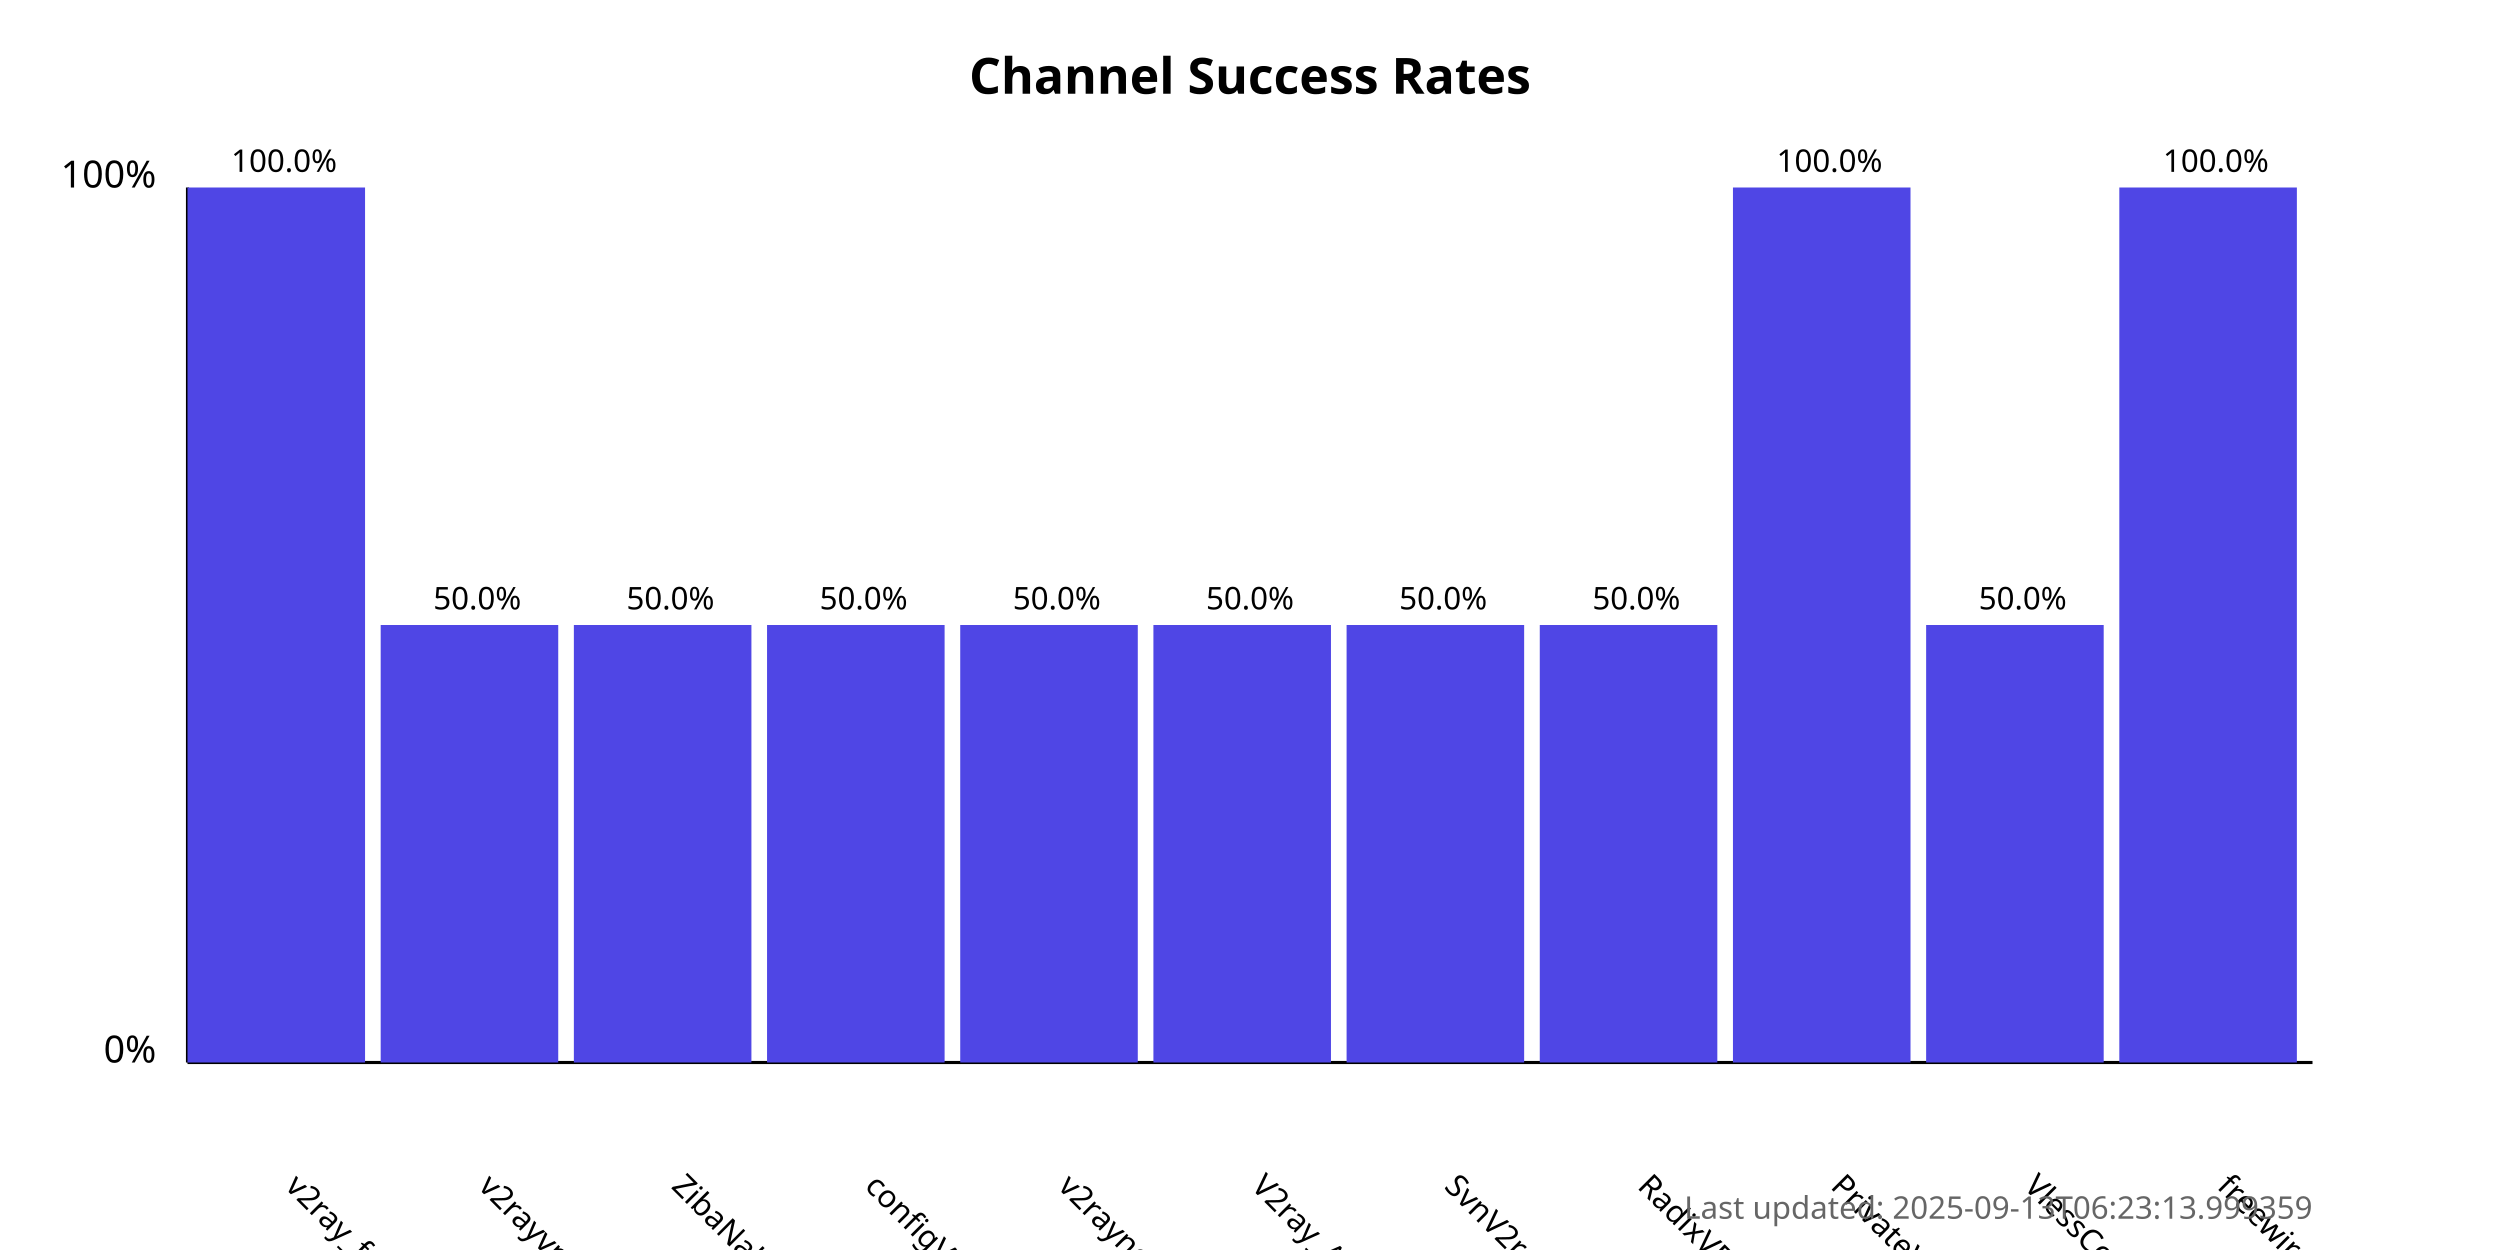
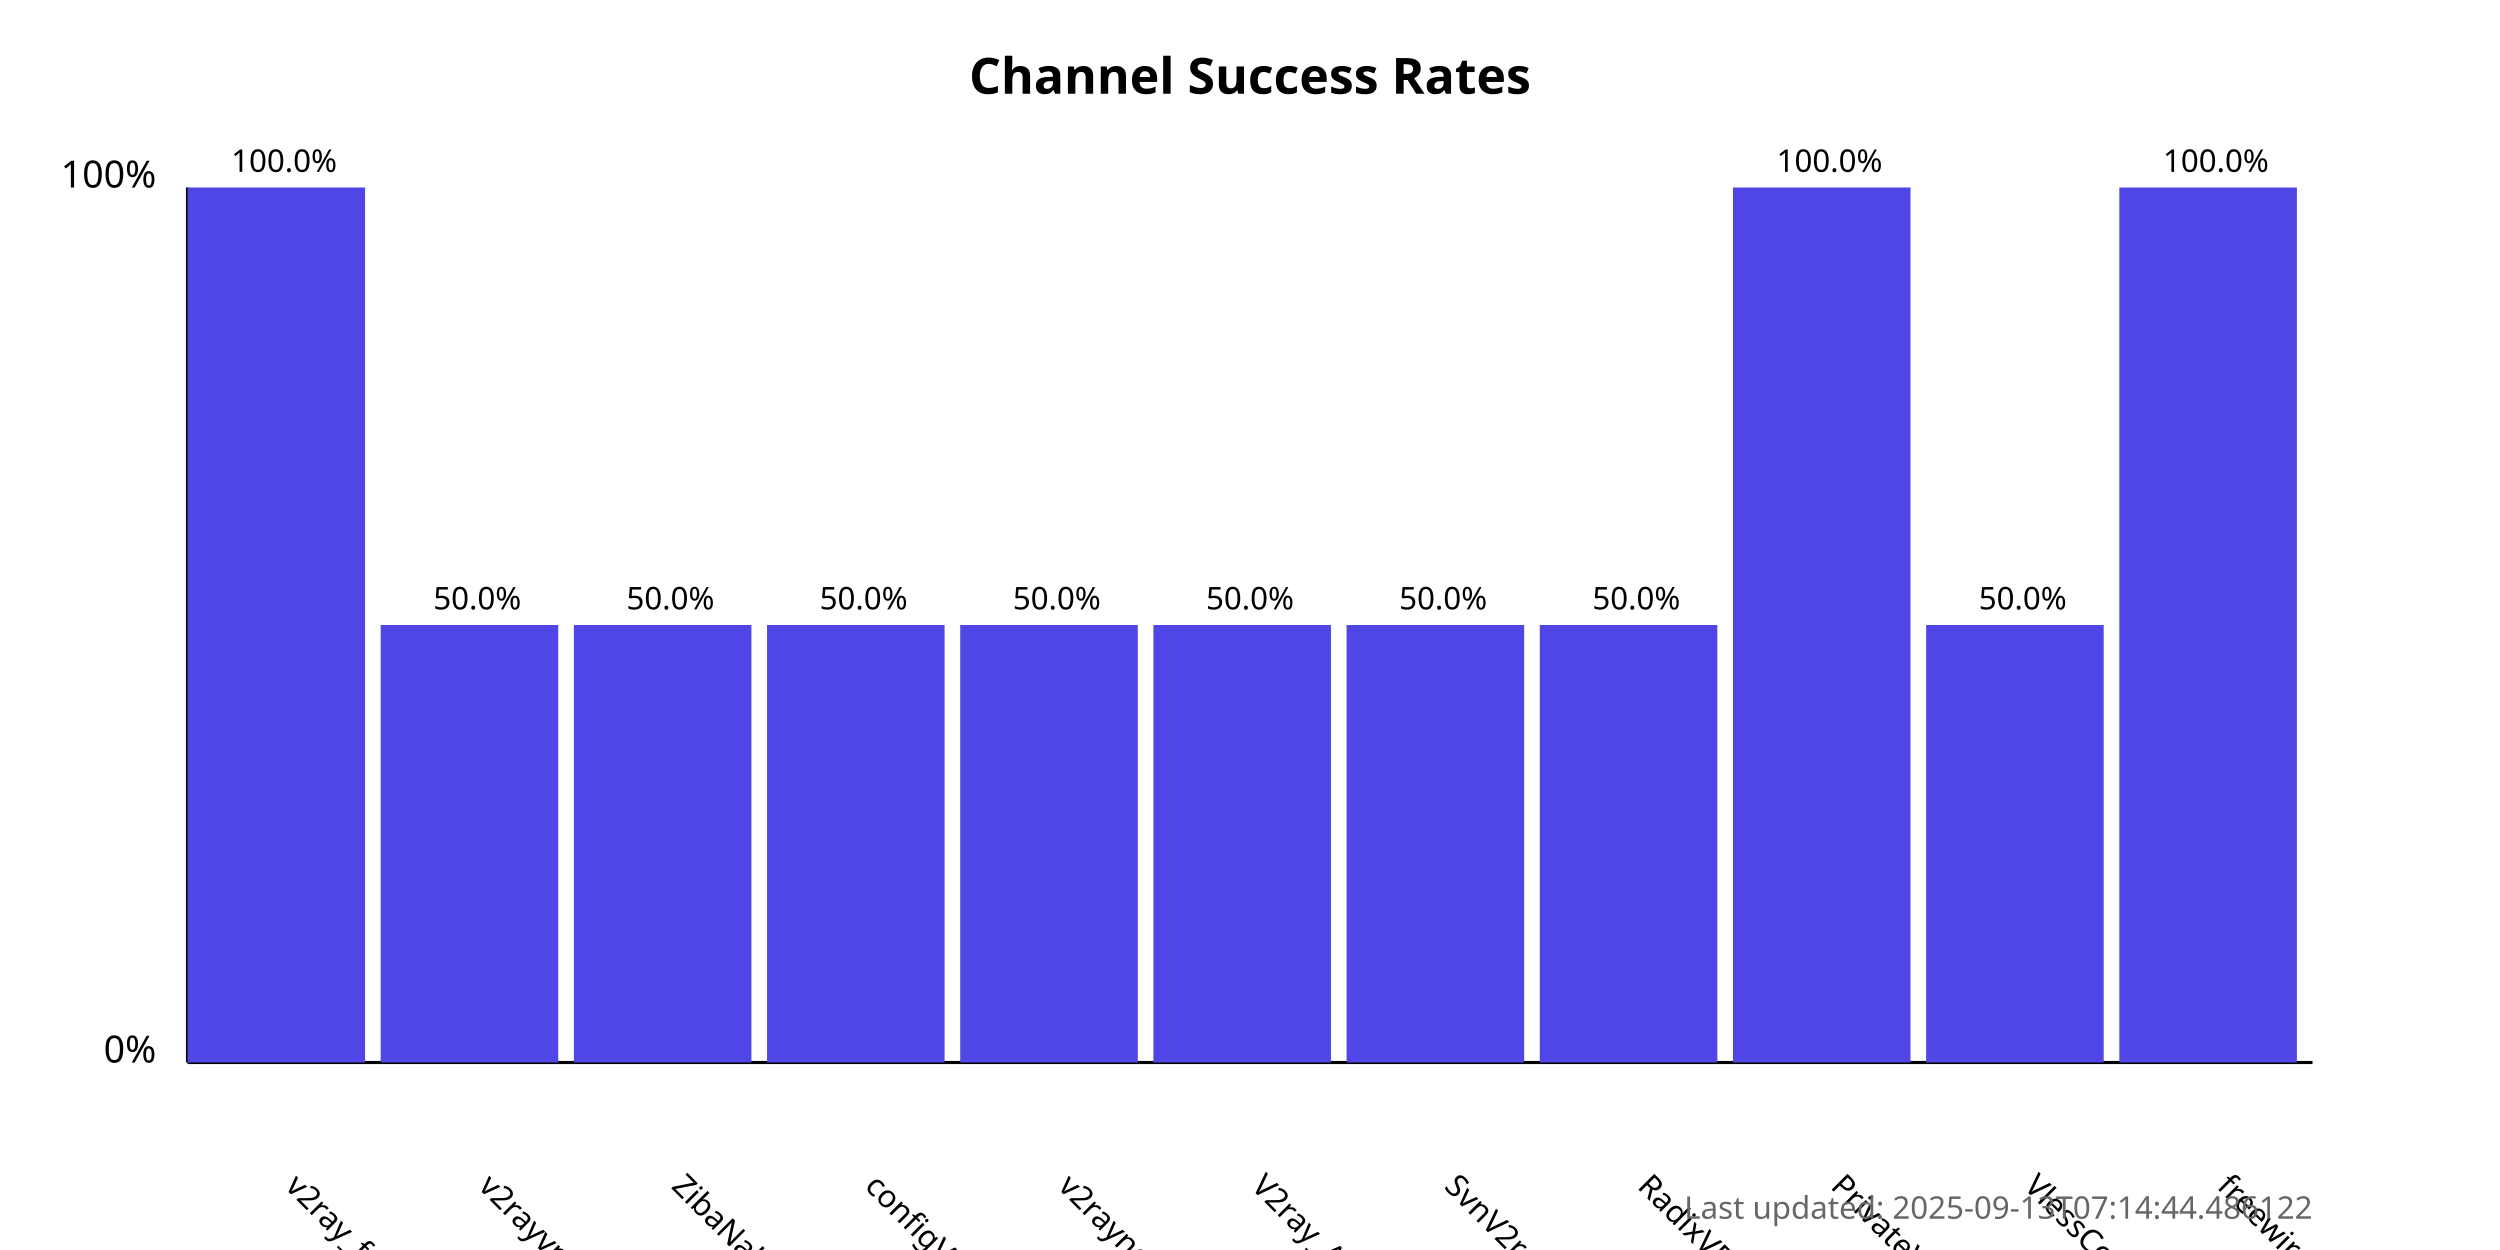
<svg xmlns="http://www.w3.org/2000/svg" width="800" height="400">
  <style>
            .chart-title { font: bold 16px sans-serif; }
            .axis-label { font: 12px sans-serif; }
            .tick-label { font: 10px sans-serif; }
            .bar { fill: #4f46e5; }
            .bar:hover { fill: #6366f1; }
            .timestamp { font: 10px sans-serif; fill: #666; }
        </style>
  <text x="400.0" y="30" text-anchor="middle" class="chart-title">
            Channel Success Rates
        </text>
  <line x1="60" y1="340" x2="60" y2="60" stroke="black" stroke-width="1" />
  <line x1="60" y1="340" x2="740" y2="340" stroke="black" stroke-width="1" />
  <text x="50" y="340" text-anchor="end" class="axis-label">0%</text>
  <text x="50" y="60" text-anchor="end" class="axis-label">100%</text>
  <g>
    <rect x="60" y="60.0" width="56.818" height="280.0" class="bar" />
    <text x="90.909" y="380" transform="rotate(45, 90.90909, 380)" text-anchor="start" class="tick-label">
                v2ray_free_conf
            </text>
    <text x="90.909" y="55.0" text-anchor="middle" class="tick-label">
                100.0%
            </text>
  </g>
  <g>
    <rect x="121.818" y="200.0" width="56.818" height="140.0" class="bar" />
    <text x="152.727" y="380" transform="rotate(45, 152.7273, 380)" text-anchor="start" class="tick-label">
                v2rayvpno
            </text>
    <text x="152.727" y="195.0" text-anchor="middle" class="tick-label">
                50.0%
            </text>
  </g>
  <g>
    <rect x="183.636" y="200.0" width="56.818" height="140.0" class="bar" />
    <text x="214.545" y="380" transform="rotate(45, 214.5455, 380)" text-anchor="start" class="tick-label">
                ZibaNabz
            </text>
    <text x="214.545" y="195.0" text-anchor="middle" class="tick-label">
                50.0%
            </text>
  </g>
  <g>
    <rect x="245.455" y="200.0" width="56.818" height="140.0" class="bar" />
    <text x="276.364" y="380" transform="rotate(45, 276.3636, 380)" text-anchor="start" class="tick-label">
                configV2rayForFree
            </text>
    <text x="276.364" y="195.0" text-anchor="middle" class="tick-label">
                50.0%
            </text>
  </g>
  <g>
    <rect x="307.273" y="200.0" width="56.818" height="140.0" class="bar" />
    <text x="338.182" y="380" transform="rotate(45, 338.1818, 380)" text-anchor="start" class="tick-label">
                v2rayngvpn
            </text>
    <text x="338.182" y="195.0" text-anchor="middle" class="tick-label">
                50.0%
            </text>
  </g>
  <g>
    <rect x="369.091" y="200.0" width="56.818" height="140.0" class="bar" />
    <text x="400.0" y="380" transform="rotate(45, 400.0, 380)" text-anchor="start" class="tick-label">
                V2ray_Alpha
            </text>
    <text x="400.0" y="195.0" text-anchor="middle" class="tick-label">
                50.0%
            </text>
  </g>
  <g>
    <rect x="430.909" y="200.0" width="56.818" height="140.0" class="bar" />
    <text x="461.818" y="380" transform="rotate(45, 461.8182, 380)" text-anchor="start" class="tick-label">
                SvnV2ray
            </text>
    <text x="461.818" y="195.0" text-anchor="middle" class="tick-label">
                50.0%
            </text>
  </g>
  <g>
    <rect x="492.727" y="200.0" width="56.818" height="140.0" class="bar" />
    <text x="523.636" y="380" transform="rotate(45, 523.6364, 380)" text-anchor="start" class="tick-label">
                RadixVPN
            </text>
    <text x="523.636" y="195.0" text-anchor="middle" class="tick-label">
                50.0%
            </text>
  </g>
  <g>
    <rect x="554.545" y="60.0" width="56.818" height="280.0" class="bar" />
    <text x="585.455" y="380" transform="rotate(45, 585.4545, 380)" text-anchor="start" class="tick-label">
                PrivateVPNs
            </text>
    <text x="585.455" y="55.0" text-anchor="middle" class="tick-label">
                100.0%
            </text>
  </g>
  <g>
    <rect x="616.364" y="200.0" width="56.818" height="140.0" class="bar" />
    <text x="647.273" y="380" transform="rotate(45, 647.2727, 380)" text-anchor="start" class="tick-label">
                VlessConfig
            </text>
    <text x="647.273" y="195.0" text-anchor="middle" class="tick-label">
                50.0%
            </text>
  </g>
  <g>
    <rect x="678.182" y="60.0" width="56.818" height="280.0" class="bar" />
    <text x="709.091" y="380" transform="rotate(45, 709.0909, 380)" text-anchor="start" class="tick-label">
                freewireguard
            </text>
    <text x="709.091" y="55.0" text-anchor="middle" class="tick-label">
                100.0%
            </text>
  </g>
  <text x="740" y="390" text-anchor="end" class="timestamp">
-             Last updated: 2025-09-13T06:23:13.999359
+             Last updated: 2025-09-13T07:14:44.486122
        </text>
</svg>
